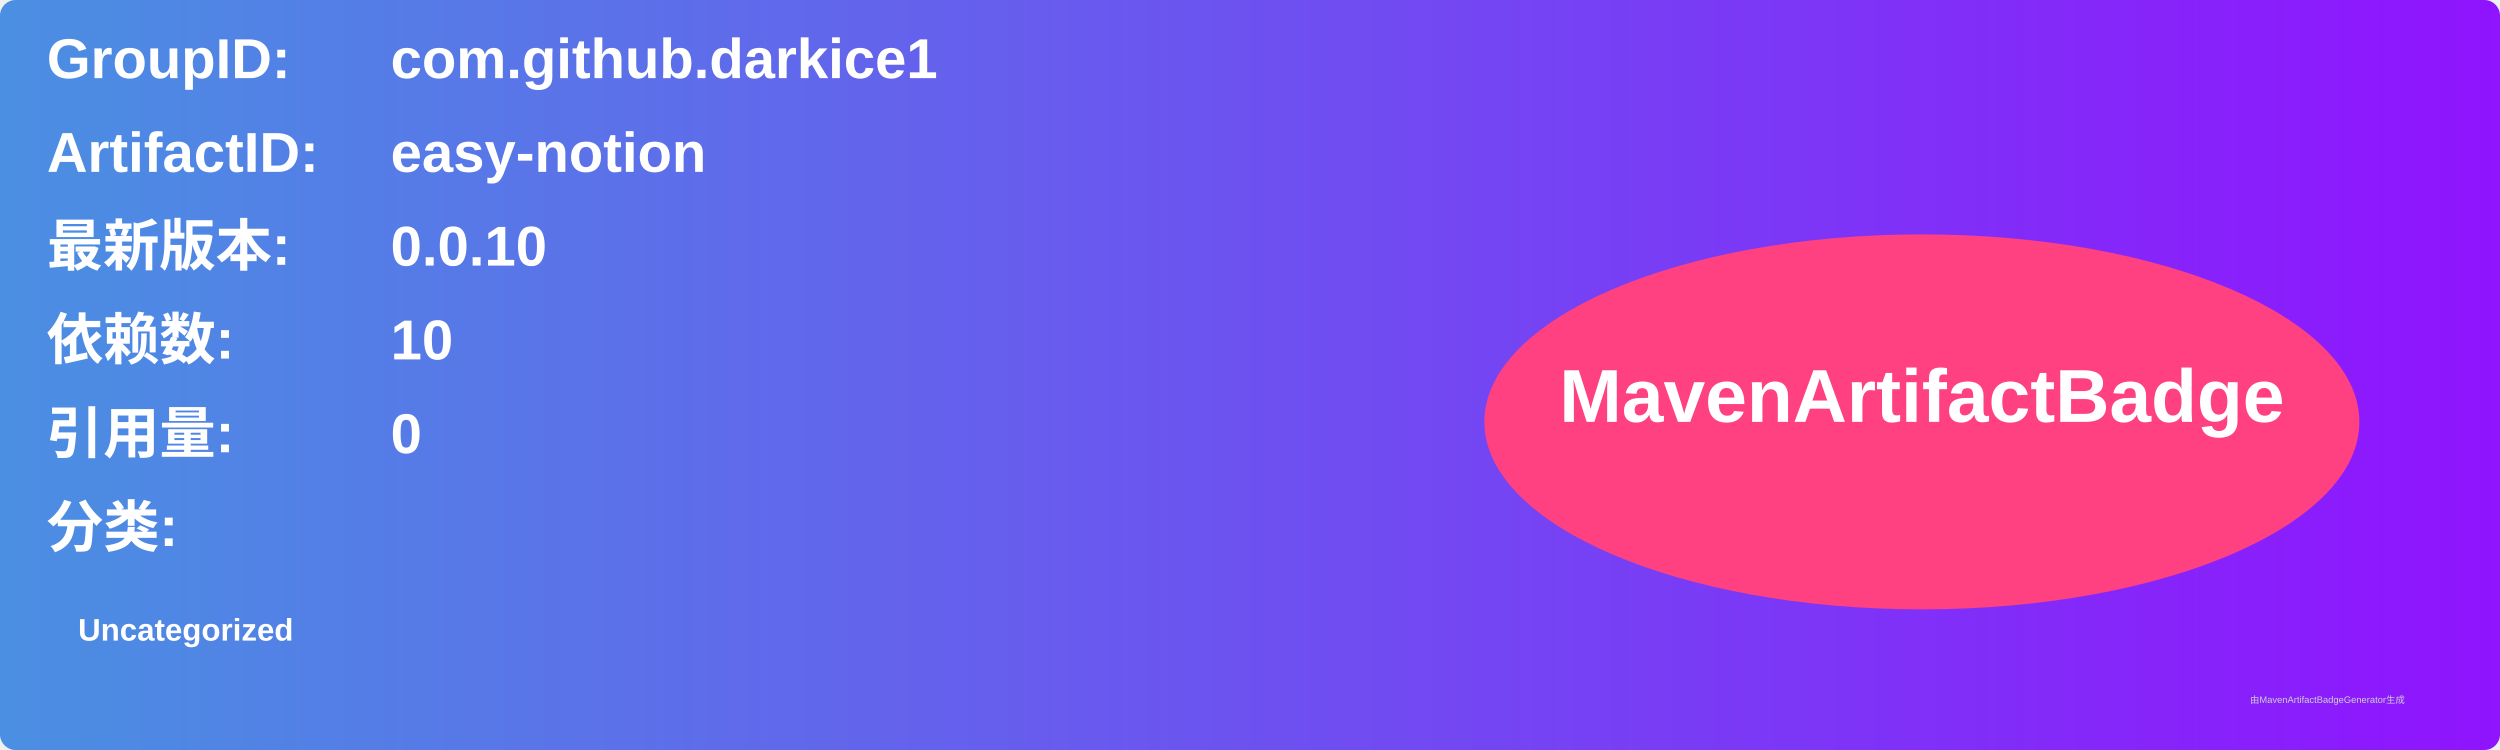
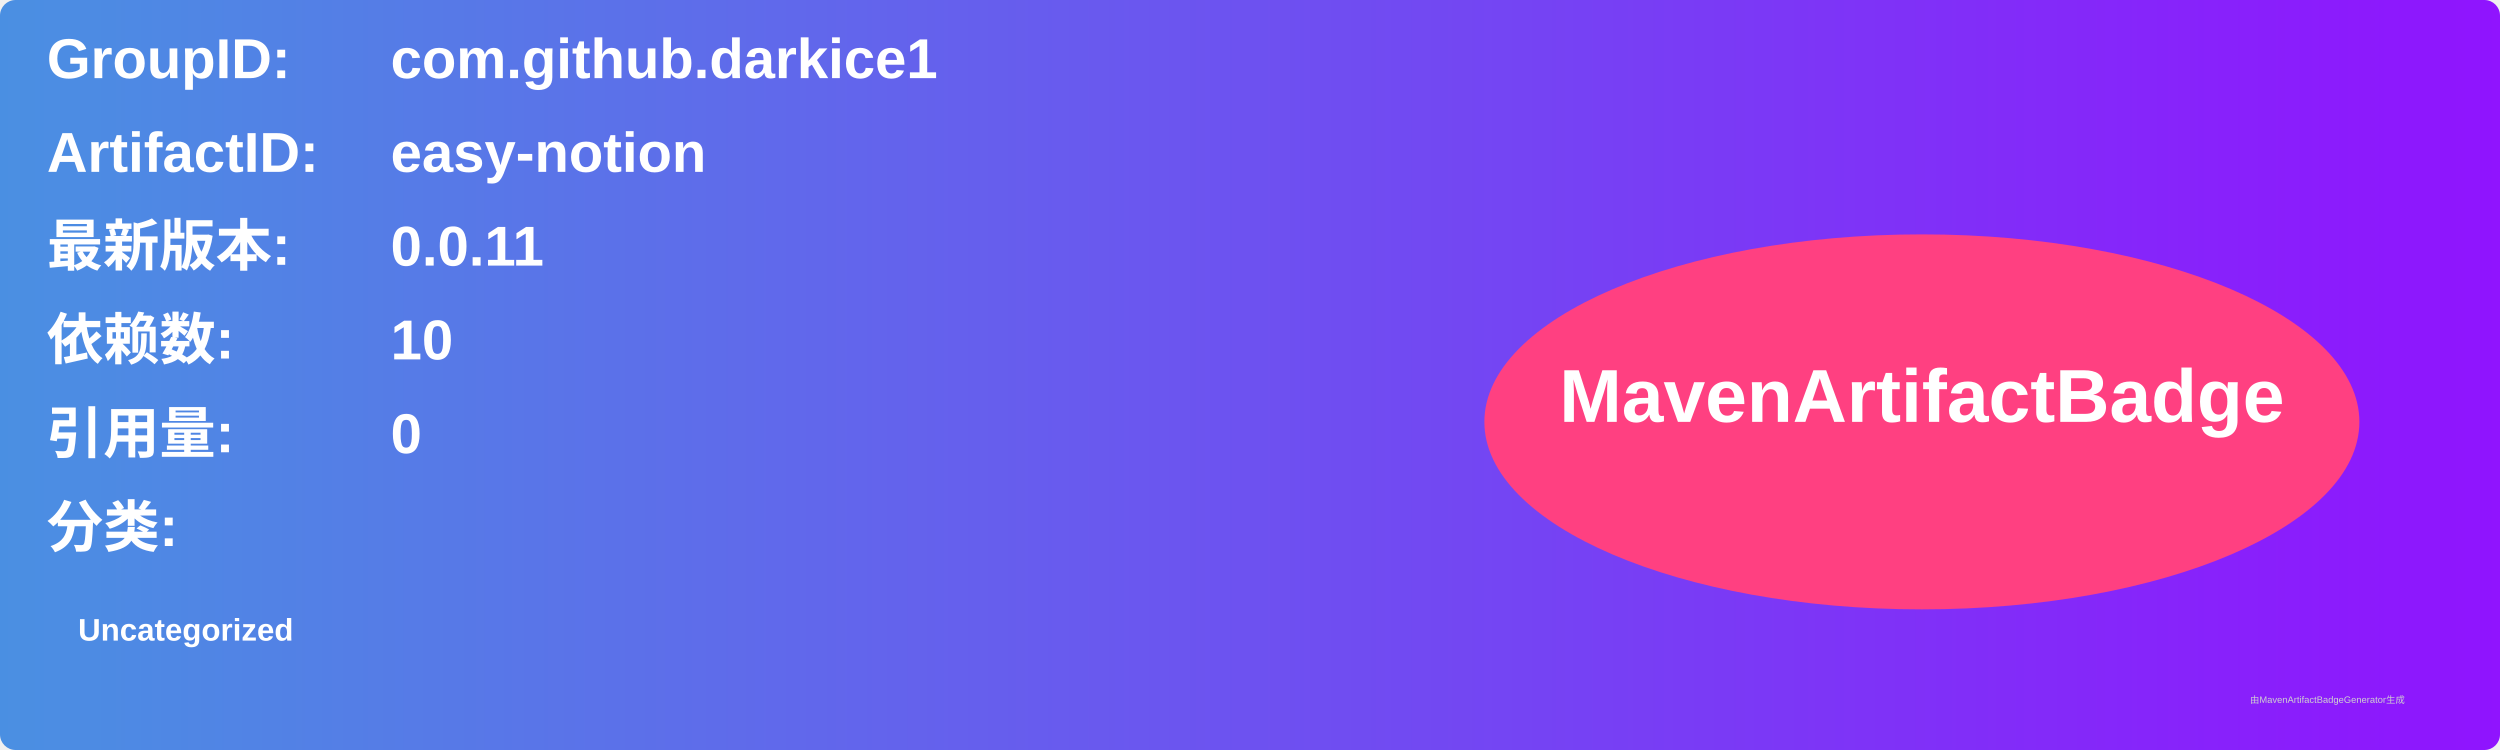
<svg xmlns="http://www.w3.org/2000/svg" width="800" height="240" viewBox="0 0 800 240">
  <linearGradient id="grad" x1="0%" y1="0%" x2="100%" y2="0%">
    <stop offset="0%" stop-color="#4a90e2" />
    <stop offset="100%" stop-color="#9013fe" />
  </linearGradient>
  <rect width="100%" height="100%" rx="5" ry="5" fill="url(#grad)" />
  <g transform="translate(15, 15)">
    <text x="0" y="10" font-family="Arial" font-size="18" fill="white" font-weight="bold" width="260">GroupID:</text>
    <text x="110" y="10" font-family="Arial" font-size="18" fill="white" font-weight="bold" width="460">com.github.darkice1</text>
    <text x="0" y="40" font-family="Arial" font-size="18" fill="white" font-weight="bold" width="260">ArtifactID:</text>
    <text x="110" y="40" font-family="Arial" font-size="18" fill="white" font-weight="bold" width="460">easy-notion</text>
    <text x="0" y="70" font-family="Arial" font-size="18" fill="white" font-weight="bold">最新版本:</text>
    <text x="110" y="70" font-family="Arial" font-size="18" fill="white" font-weight="bold">
-       <tspan font-weight="bold">0.0.10</tspan>
+       <tspan font-weight="bold">0.0.11</tspan>
    </text>
    <text x="0" y="100" font-family="Arial" font-size="18" fill="white" font-weight="bold">依赖数: </text>
    <text x="110" y="100" font-family="Arial" font-size="18" fill="white">
      <tspan font-weight="bold">10</tspan>
    </text>
    <text x="0" y="130" font-family="Arial" font-size="18" fill="white" font-weight="bold">引用量: </text>
    <text x="110" y="130" font-family="Arial" font-size="18" fill="white">
      <tspan font-weight="bold">0</tspan>
    </text>
    <text x="0" y="160" font-family="Arial" font-size="18" fill="white" font-weight="bold">分类:</text>
    <text x="10" y="190" font-family="Arial" font-size="10" fill="white">
      <tspan font-weight="bold">Uncategorized</tspan>
    </text>
    <ellipse cx="600" cy="120" rx="140" ry="60" fill="#ff4081" />
    <text x="600" y="120" text-anchor="middle" font-family="Arial" font-size="24" fill="white" font-weight="bold">MavenArtifactBadge</text>
  </g>
  <text x="720" y="225" font-family="Arial" font-size="3" fill="#d0d0d0">由MavenArtifactBadgeGenerator生成</text>
</svg>
